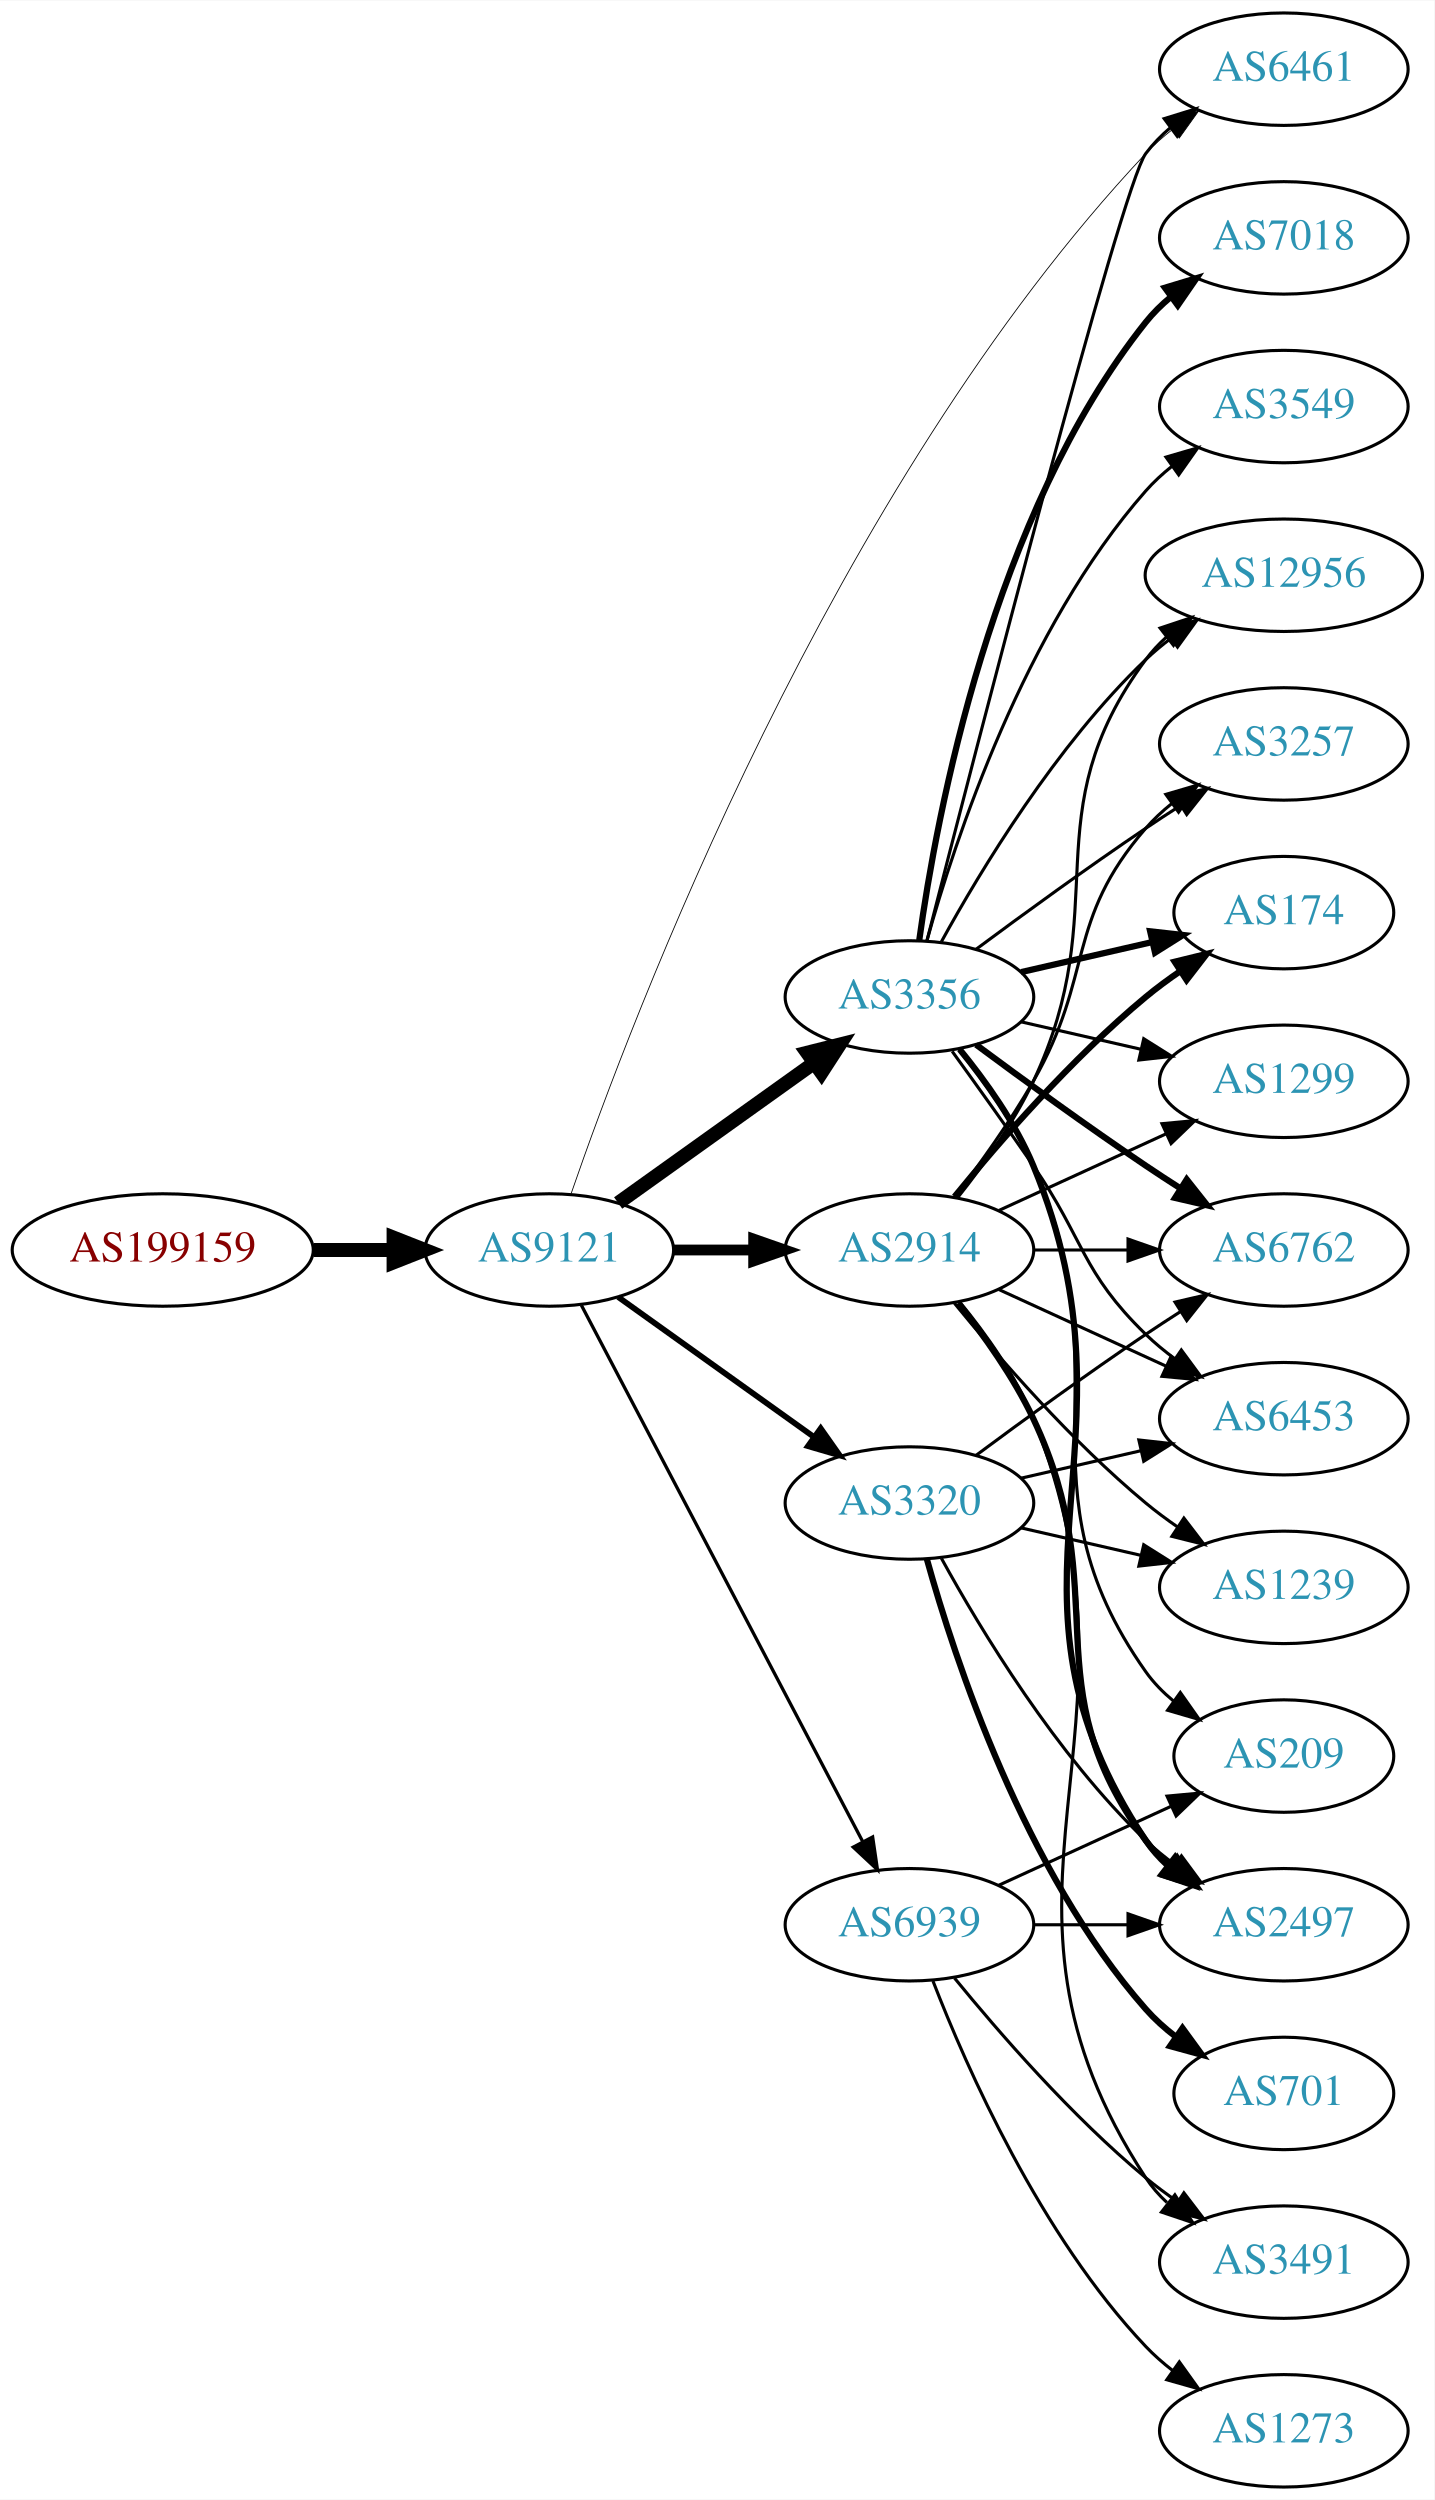
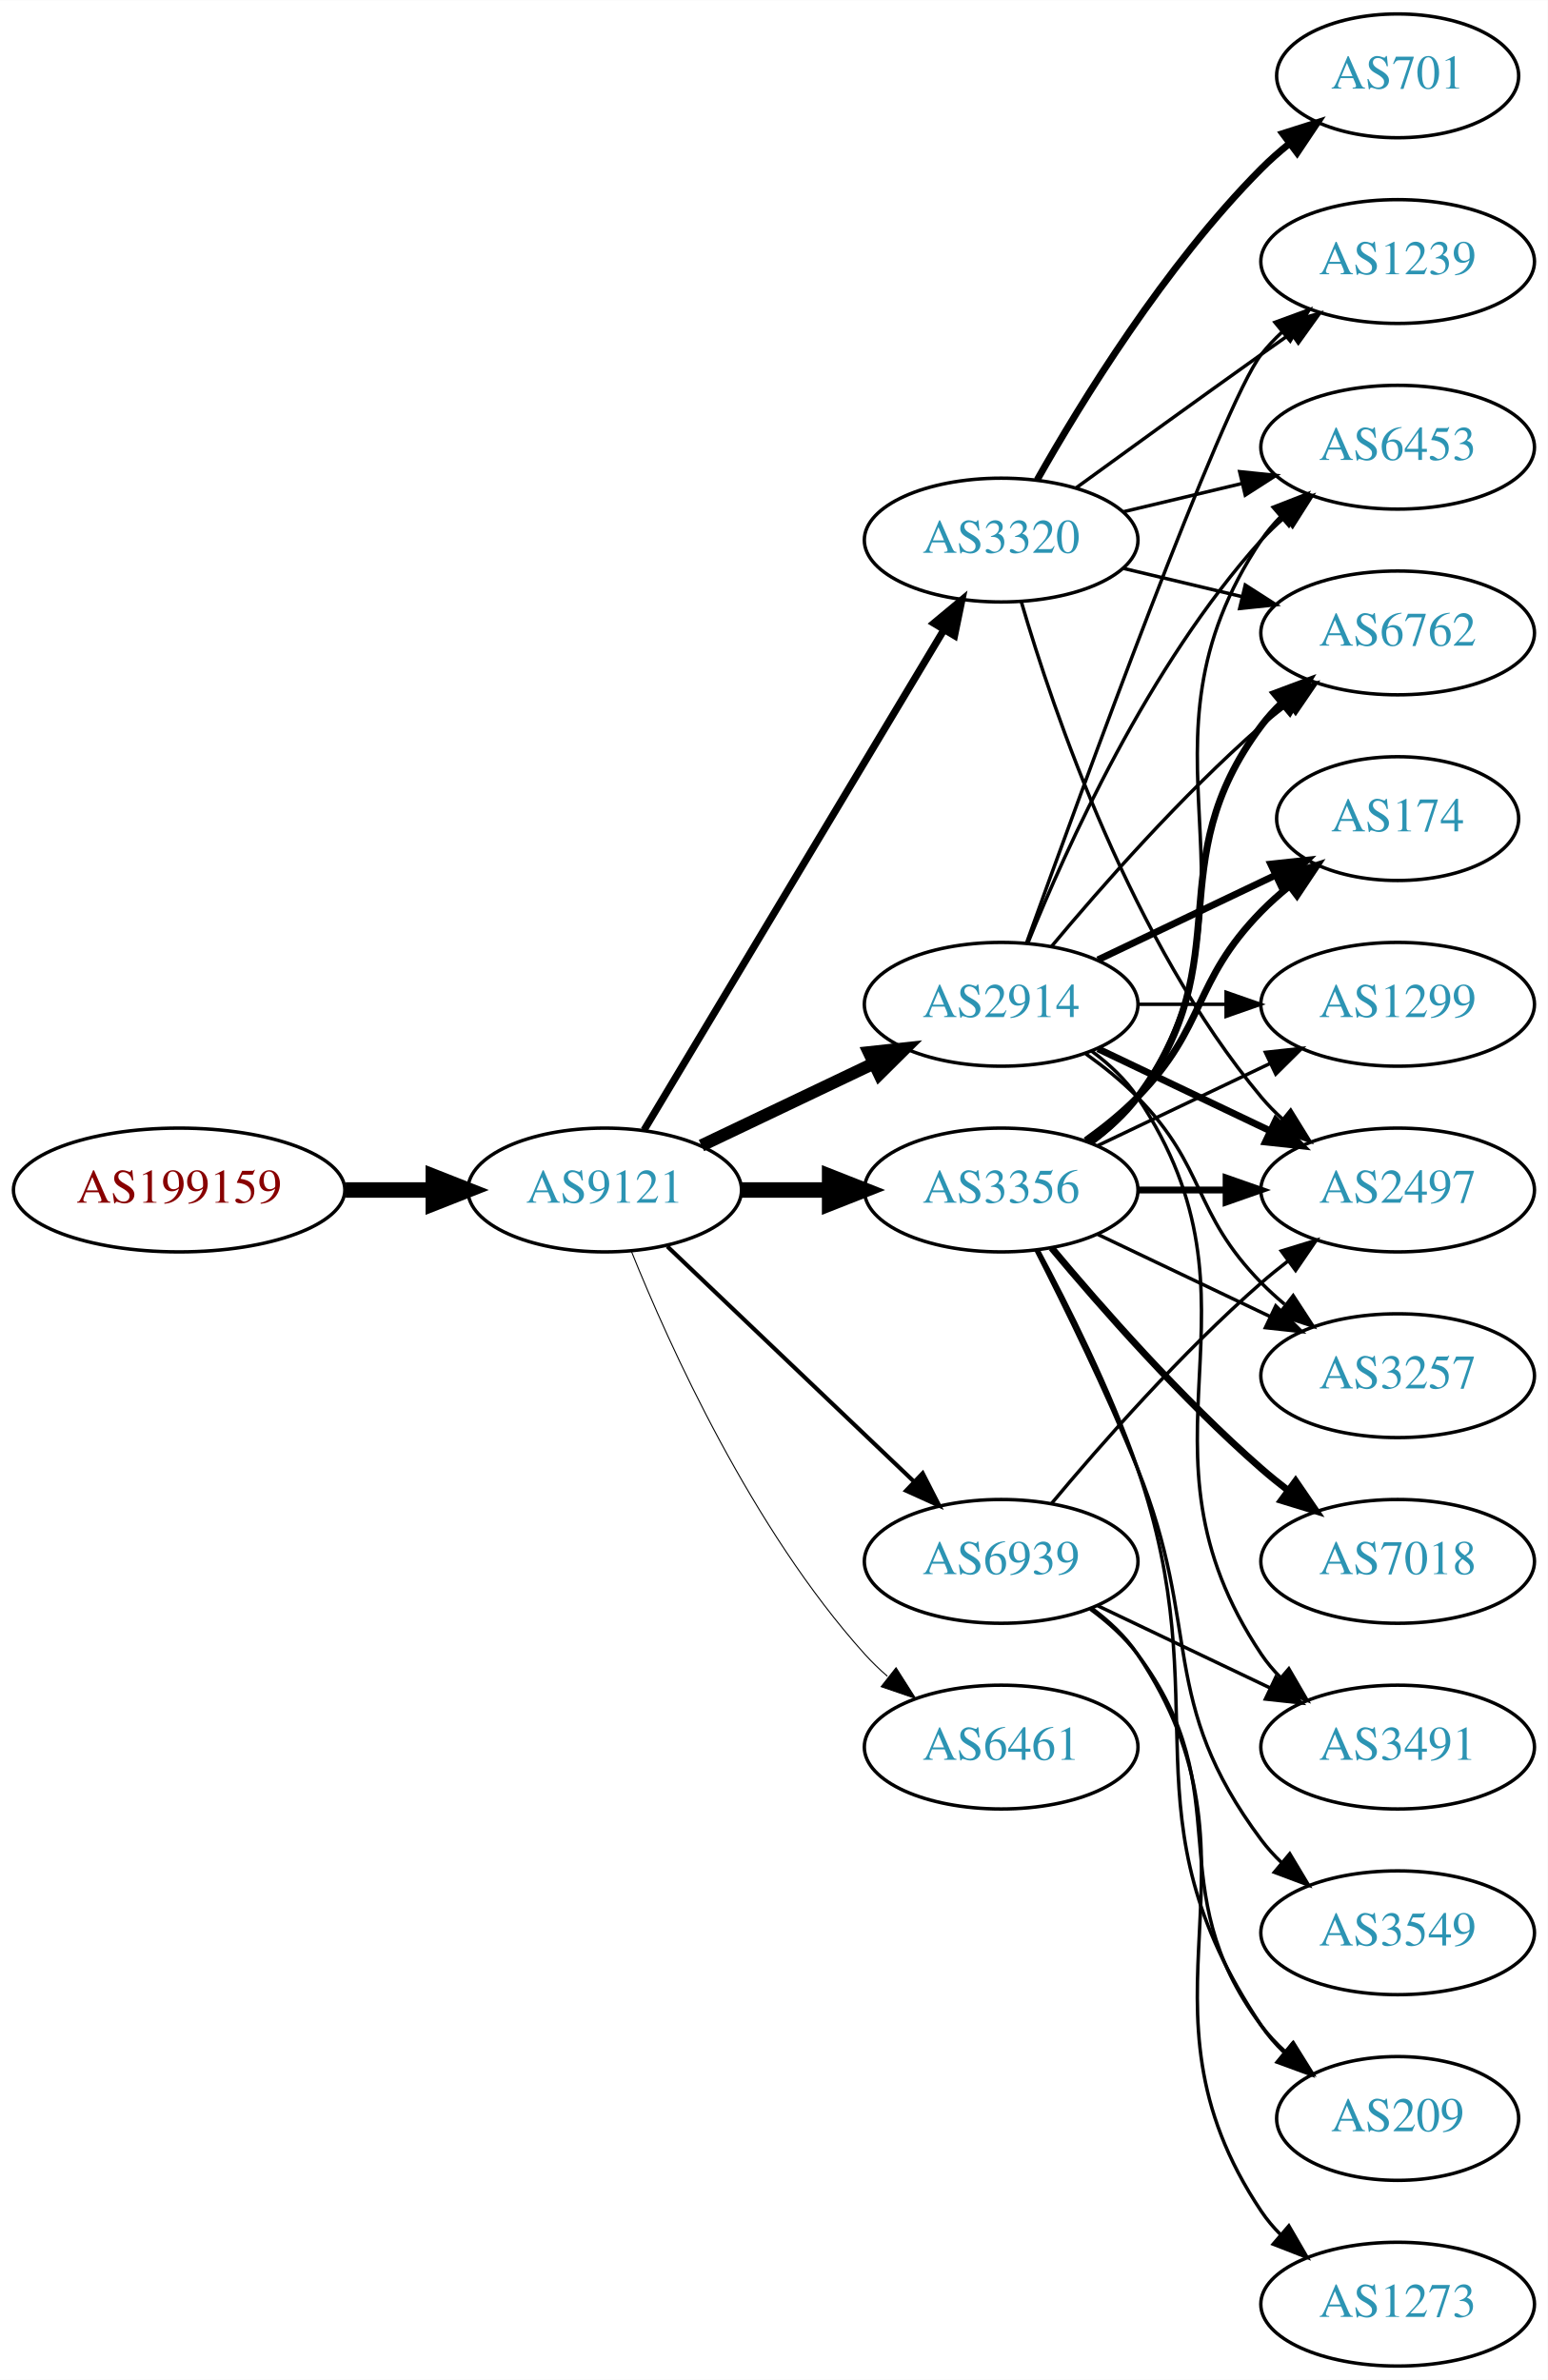
- <svg xmlns="http://www.w3.org/2000/svg" xmlns:xlink="http://www.w3.org/1999/xlink" width="459pt" height="800pt" viewBox="0.00 0.00 459.17 800.00">
-   <g id="graph0" class="graph" transform="scale(1 1) rotate(0) translate(4 796)">
-     <polygon fill="white" stroke="none" points="-4,4 -4,-796 455.17,-796 455.17,4 -4,4" />
+ <svg xmlns="http://www.w3.org/2000/svg" xmlns:xlink="http://www.w3.org/1999/xlink" width="450pt" height="692pt" viewBox="0.00 0.00 450.07 692.00">
+   <g id="graph0" class="graph" transform="scale(1 1) rotate(0) translate(4 688)">
+     <polygon fill="white" stroke="none" points="-4,4 -4,-688 446.07,-688 446.07,4 -4,4" />
    <g id="node1" class="node">
      <g id="a_node1">
        <a xlink:href="/asn/199159" xlink:title="AS199159 ~ powered by ANX [AT]">
-           <ellipse fill="#ffffff" stroke="black" cx="48.096" cy="-396" rx="48.192" ry="18" />
-           <text text-anchor="middle" x="48.096" y="-392.3" font-family="Times,serif" font-size="14.00" fill="#880000">AS199159</text>
+           <ellipse fill="#ffffff" stroke="black" cx="48.096" cy="-342" rx="48.192" ry="18" />
+           <text text-anchor="middle" x="48.096" y="-338.3" font-family="Times,serif" font-size="14.00" fill="#880000">AS199159</text>
        </a>
      </g>
    </g>
    <g id="node2" class="node">
      <g id="a_node2">
        <a xlink:href="/asn/9121" xlink:title="AS9121 ~ TTNet [TR]">
-           <ellipse fill="#ffffff" stroke="black" cx="171.838" cy="-396" rx="39.794" ry="18" />
-           <text text-anchor="middle" x="171.838" y="-392.3" font-family="Times,serif" font-size="14.00" fill="#2c94b3">AS9121</text>
+           <ellipse fill="#ffffff" stroke="black" cx="171.838" cy="-342" rx="39.794" ry="18" />
+           <text text-anchor="middle" x="171.838" y="-338.3" font-family="Times,serif" font-size="14.00" fill="#2c94b3">AS9121</text>
        </a>
      </g>
    </g>
    <g id="edge1" class="edge">
-       <path fill="none" stroke="black" stroke-width="4.5" d="M96.513,-396C104.867,-396 113.577,-396 121.969,-396" />
-       <polygon fill="black" stroke="black" stroke-width="4.5" points="122.004,-399.938 132.004,-396 122.004,-392.063 122.004,-399.938" />
+       <path fill="none" stroke="black" stroke-width="4.5" d="M96.513,-342C104.867,-342 113.577,-342 121.969,-342" />
+       <polygon fill="black" stroke="black" stroke-width="4.5" points="122.004,-345.938 132.004,-342 122.004,-338.063 122.004,-345.938" />
    </g>
    <g id="node3" class="node">
      <g id="a_node3">
+         <a xlink:href="/asn/3356" xlink:title="AS3356 ~ Level 3 Parent, LLC [US]">
+           <ellipse fill="#ffffff" stroke="black" cx="287.131" cy="-342" rx="39.794" ry="18" />
+           <text text-anchor="middle" x="287.131" y="-338.3" font-family="Times,serif" font-size="14.00" fill="#2c94b3">AS3356</text>
+         </a>
+       </g>
+     </g>
+     <g id="edge2" class="edge">
+       <path fill="none" stroke="black" stroke-width="4.5" d="M211.51,-342C219.713,-342 228.477,-342 237.009,-342" />
+       <polygon fill="black" stroke="black" stroke-width="4.5" points="237.248,-345.938 247.248,-342 237.248,-338.063 237.248,-345.938" />
+     </g>
+     <g id="node4" class="node">
+       <g id="a_node4">
        <a xlink:href="/asn/2914" xlink:title="AS2914 ~ NTT America, Inc. [US]">
          <ellipse fill="#ffffff" stroke="black" cx="287.131" cy="-396" rx="39.794" ry="18" />
          <text text-anchor="middle" x="287.131" y="-392.3" font-family="Times,serif" font-size="14.00" fill="#2c94b3">AS2914</text>
        </a>
      </g>
    </g>
-     <g id="edge2" class="edge">
-       <path fill="none" stroke="black" stroke-width="3.441" d="M211.51,-396C219.713,-396 228.477,-396 237.009,-396" />
-       <polygon fill="black" stroke="black" stroke-width="3.441" points="237.248,-399.5 247.248,-396 237.248,-392.5 237.248,-399.5" />
-     </g>
-     <g id="node4" class="node">
-       <g id="a_node4">
-         <a xlink:href="/asn/3356" xlink:title="AS3356 ~ Level 3 Parent, LLC [US]">
-           <ellipse fill="#ffffff" stroke="black" cx="287.131" cy="-477" rx="39.794" ry="18" />
-           <text text-anchor="middle" x="287.131" y="-473.3" font-family="Times,serif" font-size="14.00" fill="#2c94b3">AS3356</text>
-         </a>
-       </g>
-     </g>
    <g id="edge3" class="edge">
-       <path fill="none" stroke="black" stroke-width="4.5" d="M193.882,-411.046C211.497,-423.639 236.835,-441.755 256.501,-455.816" />
-       <polygon fill="black" stroke="black" stroke-width="4.5" points="254.39,-459.147 264.815,-461.76 258.97,-452.741 254.39,-459.147" />
+       <path fill="none" stroke="black" stroke-width="3.6" d="M199.974,-354.934C214.968,-362.081 233.789,-371.052 250.013,-378.785" />
+       <polygon fill="black" stroke="black" stroke-width="3.6" points="248.683,-382.028 259.216,-383.171 251.695,-375.709 248.683,-382.028" />
    </g>
    <g id="node5" class="node">
      <g id="a_node5">
-         <a xlink:href="/asn/3320" xlink:title="AS3320 ~ DTAG [DE]">
-           <ellipse fill="#ffffff" stroke="black" cx="287.131" cy="-315" rx="39.794" ry="18" />
-           <text text-anchor="middle" x="287.131" y="-311.3" font-family="Times,serif" font-size="14.00" fill="#2c94b3">AS3320</text>
+         <a xlink:href="/asn/6461" xlink:title="AS6461 ~ Zayo Bandwidth [US]">
+           <ellipse fill="#ffffff" stroke="black" cx="287.131" cy="-180" rx="39.794" ry="18" />
+           <text text-anchor="middle" x="287.131" y="-176.3" font-family="Times,serif" font-size="14.00" fill="#2c94b3">AS6461</text>
        </a>
      </g>
    </g>
    <g id="edge4" class="edge">
-       <path fill="none" stroke="black" stroke-width="1.853" d="M193.882,-380.954C211.497,-368.361 236.835,-350.245 256.501,-336.184" />
-       <polygon fill="black" stroke="black" stroke-width="1.853" points="258.716,-338.903 264.815,-330.24 254.645,-333.209 258.716,-338.903" />
+       <path fill="none" stroke="black" stroke-width="0.3" d="M179.586,-324.213C190.637,-296.757 214.69,-243.422 247.484,-207 249.487,-204.776 251.706,-202.637 254.038,-200.603" />
+       <polygon fill="black" stroke="black" stroke-width="0.3" points="256.569,-203.065 262.257,-194.127 252.236,-197.567 256.569,-203.065" />
    </g>
    <g id="node6" class="node">
      <g id="a_node6">
-         <a xlink:href="/asn/6461" xlink:title="AS6461 ~ Zayo Bandwidth [US]">
-           <ellipse fill="#ffffff" stroke="black" cx="406.973" cy="-774" rx="39.794" ry="18" />
-           <text text-anchor="middle" x="406.973" y="-770.3" font-family="Times,serif" font-size="14.00" fill="#2c94b3">AS6461</text>
+         <a xlink:href="/asn/3320" xlink:title="AS3320 ~ DTAG [DE]">
+           <ellipse fill="#ffffff" stroke="black" cx="287.131" cy="-531" rx="39.794" ry="18" />
+           <text text-anchor="middle" x="287.131" y="-527.3" font-family="Times,serif" font-size="14.00" fill="#2c94b3">AS3320</text>
        </a>
      </g>
    </g>
    <g id="edge5" class="edge">
-       <path fill="none" stroke="black" stroke-width="0.265" d="M178.83,-414.054C197.95,-469.483 262.213,-639.932 362.777,-747 365.351,-749.74 368.26,-752.314 371.323,-754.702" />
-       <polygon fill="black" stroke="black" stroke-width="0.265" points="369.473,-757.68 379.664,-760.575 373.502,-751.956 369.473,-757.68" />
+       <path fill="none" stroke="black" stroke-width="2.1" d="M183.293,-359.442C203.274,-392.775 246.98,-465.686 270.465,-504.866" />
+       <polygon fill="black" stroke="black" stroke-width="2.1" points="267.558,-506.823 275.701,-513.6 273.561,-503.224 267.558,-506.823" />
    </g>
    <g id="node7" class="node">
      <g id="a_node7">
        <a xlink:href="/asn/6939" xlink:title="AS6939 ~ Hurricane Electric LLC [US]">
-           <ellipse fill="#ffffff" stroke="black" cx="287.131" cy="-180" rx="39.794" ry="18" />
-           <text text-anchor="middle" x="287.131" y="-176.3" font-family="Times,serif" font-size="14.00" fill="#2c94b3">AS6939</text>
+           <ellipse fill="#ffffff" stroke="black" cx="287.131" cy="-234" rx="39.794" ry="18" />
+           <text text-anchor="middle" x="287.131" y="-230.3" font-family="Times,serif" font-size="14.00" fill="#2c94b3">AS6939</text>
        </a>
      </g>
    </g>
    <g id="edge6" class="edge">
-       <path fill="none" stroke="black" stroke-width="1.059" d="M182.109,-378.324C201.951,-340.495 248.628,-251.501 272.115,-206.722" />
-       <polygon fill="black" stroke="black" stroke-width="1.059" points="275.345,-208.099 276.89,-197.617 269.146,-204.848 275.345,-208.099" />
+       <path fill="none" stroke="black" stroke-width="1.2" d="M190.045,-325.597C209.12,-307.413 240.04,-277.937 261.638,-257.349" />
+       <polygon fill="black" stroke="black" stroke-width="1.2" points="264.31,-259.637 269.133,-250.203 259.48,-254.57 264.31,-259.637" />
    </g>
    <g id="node8" class="node">
      <g id="a_node8">
-         <a xlink:href="/asn/1299" xlink:title="AS1299 ~ Telia Carrier [EU]">
-           <ellipse fill="#ffffff" stroke="black" cx="406.973" cy="-450" rx="39.794" ry="18" />
-           <text text-anchor="middle" x="406.973" y="-446.3" font-family="Times,serif" font-size="14.00" fill="#2c94b3">AS1299</text>
-         </a>
-       </g>
-     </g>
-     <g id="edge26" class="edge">
-       <path fill="none" stroke="black" d="M315.76,-408.661C331.717,-415.973 351.987,-425.261 369.27,-433.181" />
-       <polygon fill="black" stroke="black" points="367.969,-436.435 378.518,-437.419 370.885,-430.071 367.969,-436.435" />
+         <a xlink:href="/asn/6762" xlink:title="AS6762 ~ TELECOM ITALIA SPARKLE S.p.A. [IT]">
+           <ellipse fill="#ffffff" stroke="black" cx="402.424" cy="-504" rx="39.794" ry="18" />
+           <text text-anchor="middle" x="402.424" y="-500.3" font-family="Times,serif" font-size="14.00" fill="#2c94b3">AS6762</text>
+         </a>
+       </g>
+     </g>
+     <g id="edge7" class="edge">
+       <path fill="none" stroke="black" stroke-width="2" d="M313.062,-355.882C318.138,-359.611 323.056,-364.016 326.777,-369 357.049,-409.542 332.506,-436.458 362.777,-477 364.522,-479.336 366.529,-481.545 368.693,-483.617" />
+       <polygon fill="black" stroke="black" stroke-width="2" points="366.57,-486.405 376.493,-490.118 371.052,-481.027 366.57,-486.405" />
    </g>
    <g id="node9" class="node">
      <g id="a_node9">
-         <a xlink:href="/asn/6762" xlink:title="AS6762 ~ TELECOM ITALIA SPARKLE S.p.A. [IT]">
-           <ellipse fill="#ffffff" stroke="black" cx="406.973" cy="-396" rx="39.794" ry="18" />
-           <text text-anchor="middle" x="406.973" y="-392.3" font-family="Times,serif" font-size="14.00" fill="#2c94b3">AS6762</text>
-         </a>
-       </g>
-     </g>
-     <g id="edge24" class="edge">
-       <path fill="none" stroke="black" d="M327.044,-396C336.597,-396 346.947,-396 356.909,-396" />
-       <polygon fill="black" stroke="black" points="357.102,-399.5 367.102,-396 357.102,-392.5 357.102,-399.5" />
+         <a xlink:href="/asn/1299" xlink:title="AS1299 ~ Telia Carrier [EU]">
+           <ellipse fill="#ffffff" stroke="black" cx="402.424" cy="-396" rx="39.794" ry="18" />
+           <text text-anchor="middle" x="402.424" y="-392.3" font-family="Times,serif" font-size="14.00" fill="#2c94b3">AS1299</text>
+         </a>
+       </g>
+     </g>
+     <g id="edge8" class="edge">
+       <path fill="none" stroke="black" d="M315.267,-354.934C330.261,-362.081 349.082,-371.052 365.306,-378.785" />
+       <polygon fill="black" stroke="black" points="363.976,-382.028 374.509,-383.171 366.988,-375.709 363.976,-382.028" />
    </g>
    <g id="node10" class="node">
      <g id="a_node10">
-         <a xlink:href="/asn/6453" xlink:title="AS6453 ~ TATA COMMUNICATIONS (AMERICA) INC [US]">
-           <ellipse fill="#ffffff" stroke="black" cx="406.973" cy="-342" rx="39.794" ry="18" />
-           <text text-anchor="middle" x="406.973" y="-338.3" font-family="Times,serif" font-size="14.00" fill="#2c94b3">AS6453</text>
-         </a>
-       </g>
-     </g>
-     <g id="edge21" class="edge">
-       <path fill="none" stroke="black" d="M315.76,-383.339C331.717,-376.027 351.987,-366.739 369.27,-358.819" />
-       <polygon fill="black" stroke="black" points="370.885,-361.929 378.518,-354.581 367.969,-355.565 370.885,-361.929" />
+         <a xlink:href="/asn/2497" xlink:title="AS2497 ~ Internet Initiative Japan Inc. [JP]">
+           <ellipse fill="#ffffff" stroke="black" cx="402.424" cy="-342" rx="39.794" ry="18" />
+           <text text-anchor="middle" x="402.424" y="-338.3" font-family="Times,serif" font-size="14.00" fill="#2c94b3">AS2497</text>
+         </a>
+       </g>
+     </g>
+     <g id="edge9" class="edge">
+       <path fill="none" stroke="black" stroke-width="2" d="M326.803,-342C335.006,-342 343.77,-342 352.302,-342" />
+       <polygon fill="black" stroke="black" stroke-width="2" points="352.541,-345.5 362.541,-342 352.541,-338.5 352.541,-345.5" />
+     </g>
+     <g id="node11" class="node">
+       <g id="a_node11">
+         <a xlink:href="/asn/3257" xlink:title="AS3257 ~ GTT [DE]">
+           <ellipse fill="#ffffff" stroke="black" cx="402.424" cy="-288" rx="39.794" ry="18" />
+           <text text-anchor="middle" x="402.424" y="-284.3" font-family="Times,serif" font-size="14.00" fill="#2c94b3">AS3257</text>
+         </a>
+       </g>
+     </g>
+     <g id="edge10" class="edge">
+       <path fill="none" stroke="black" d="M315.267,-329.066C330.261,-321.919 349.082,-312.948 365.306,-305.215" />
+       <polygon fill="black" stroke="black" points="366.988,-308.291 374.509,-300.829 363.976,-301.972 366.988,-308.291" />
    </g>
    <g id="node12" class="node">
      <g id="a_node12">
-         <a xlink:href="/asn/12956" xlink:title="AS12956 ~ TELXIUS [ES]">
-           <ellipse fill="#ffffff" stroke="black" cx="406.973" cy="-612" rx="44.393" ry="18" />
-           <text text-anchor="middle" x="406.973" y="-608.3" font-family="Times,serif" font-size="14.00" fill="#2c94b3">AS12956</text>
-         </a>
-       </g>
-     </g>
-     <g id="edge25" class="edge">
-       <path fill="none" stroke="black" d="M302.731,-412.991C310.819,-423.155 320.48,-436.655 326.777,-450 353.277,-506.159 325.874,-535.059 362.777,-585 364.722,-587.632 367.007,-590.067 369.493,-592.307" />
-       <polygon fill="black" stroke="black" points="367.367,-595.087 377.416,-598.445 371.654,-589.554 367.367,-595.087" />
+         <a xlink:href="/asn/3549" xlink:title="AS3549 ~ Level 3 Parent, LLC [US]">
+           <ellipse fill="#ffffff" stroke="black" cx="402.424" cy="-126" rx="39.794" ry="18" />
+           <text text-anchor="middle" x="402.424" y="-122.3" font-family="Times,serif" font-size="14.00" fill="#2c94b3">AS3549</text>
+         </a>
+       </g>
+     </g>
+     <g id="edge11" class="edge">
+       <path fill="none" stroke="black" d="M297.212,-324.583C305.48,-308.366 317.742,-283.397 326.777,-261 345.707,-214.078 332.506,-193.542 362.777,-153 364.522,-150.664 366.529,-148.455 368.693,-146.383" />
+       <polygon fill="black" stroke="black" points="371.052,-148.973 376.493,-139.882 366.57,-143.595 371.052,-148.973" />
    </g>
    <g id="node13" class="node">
      <g id="a_node13">
-         <a xlink:href="/asn/3257" xlink:title="AS3257 ~ GTT [DE]">
-           <ellipse fill="#ffffff" stroke="black" cx="406.973" cy="-558" rx="39.794" ry="18" />
-           <text text-anchor="middle" x="406.973" y="-554.3" font-family="Times,serif" font-size="14.00" fill="#2c94b3">AS3257</text>
-         </a>
-       </g>
-     </g>
-     <g id="edge19" class="edge">
-       <path fill="none" stroke="black" d="M301.592,-412.913C309.485,-423.27 319.335,-436.992 326.777,-450 346.342,-484.194 336.943,-501.258 362.777,-531 365.242,-533.838 368.079,-536.477 371.097,-538.906" />
-       <polygon fill="black" stroke="black" points="369.207,-541.858 379.375,-544.836 373.283,-536.167 369.207,-541.858" />
+         <a xlink:href="/asn/174" xlink:title="AS174 ~ Cogent Communications [US]">
+           <ellipse fill="#ffffff" stroke="black" cx="402.424" cy="-450" rx="35.194" ry="18" />
+           <text text-anchor="middle" x="402.424" y="-446.3" font-family="Times,serif" font-size="14.00" fill="#2c94b3">AS174</text>
+         </a>
+       </g>
+     </g>
+     <g id="edge12" class="edge">
+       <path fill="none" stroke="black" stroke-width="2" d="M311.725,-356.389C316.981,-360.148 322.313,-364.437 326.777,-369 346.95,-389.617 342.605,-402.383 362.777,-423 365.257,-425.534 368.003,-427.983 370.856,-430.304" />
+       <polygon fill="black" stroke="black" stroke-width="2" points="368.947,-433.248 379.041,-436.468 373.158,-427.657 368.947,-433.248" />
    </g>
    <g id="node14" class="node">
      <g id="a_node14">
-         <a xlink:href="/asn/174" xlink:title="AS174 ~ Cogent Communications [US]">
-           <ellipse fill="#ffffff" stroke="black" cx="406.973" cy="-504" rx="35.194" ry="18" />
-           <text text-anchor="middle" x="406.973" y="-500.3" font-family="Times,serif" font-size="14.00" fill="#2c94b3">AS174</text>
-         </a>
-       </g>
-     </g>
-     <g id="edge20" class="edge">
-       <path fill="none" stroke="black" stroke-width="2" d="M301.55,-413.065C315.665,-430.375 339.079,-457.345 362.777,-477 366.241,-479.872 370.033,-482.669 373.888,-485.308" />
-       <polygon fill="black" stroke="black" stroke-width="2" points="372.03,-488.275 382.32,-490.797 375.849,-482.408 372.03,-488.275" />
+         <a xlink:href="/asn/6453" xlink:title="AS6453 ~ TATA COMMUNICATIONS (AMERICA) INC [US]">
+           <ellipse fill="#ffffff" stroke="black" cx="402.424" cy="-558" rx="39.794" ry="18" />
+           <text text-anchor="middle" x="402.424" y="-554.3" font-family="Times,serif" font-size="14.00" fill="#2c94b3">AS6453</text>
+         </a>
+       </g>
+     </g>
+     <g id="edge13" class="edge">
+       <path fill="none" stroke="black" d="M313.45,-355.607C318.506,-359.351 323.318,-363.831 326.777,-369 367.802,-430.294 321.753,-469.706 362.777,-531 364.399,-533.423 366.318,-535.695 368.42,-537.81" />
+       <polygon fill="black" stroke="black" points="366.233,-540.546 376.105,-544.393 370.787,-535.229 366.233,-540.546" />
    </g>
    <g id="node15" class="node">
      <g id="a_node15">
-         <a xlink:href="/asn/2497" xlink:title="AS2497 ~ Internet Initiative Japan Inc. [JP]">
-           <ellipse fill="#ffffff" stroke="black" cx="406.973" cy="-180" rx="39.794" ry="18" />
-           <text text-anchor="middle" x="406.973" y="-176.3" font-family="Times,serif" font-size="14.00" fill="#2c94b3">AS2497</text>
-         </a>
-       </g>
-     </g>
-     <g id="edge22" class="edge">
-       <path fill="none" stroke="black" stroke-width="2" d="M302.731,-379.009C310.819,-368.845 320.48,-355.345 326.777,-342 353.277,-285.841 325.874,-256.941 362.777,-207 365.011,-203.977 367.694,-201.214 370.615,-198.707" />
-       <polygon fill="black" stroke="black" stroke-width="2" points="372.81,-201.437 378.758,-192.669 368.64,-195.814 372.81,-201.437" />
+         <a xlink:href="/asn/7018" xlink:title="AS7018 ~ AT&amp;T Services, Inc. [US]">
+           <ellipse fill="#ffffff" stroke="black" cx="402.424" cy="-234" rx="39.794" ry="18" />
+           <text text-anchor="middle" x="402.424" y="-230.3" font-family="Times,serif" font-size="14.00" fill="#2c94b3">AS7018</text>
+         </a>
+       </g>
+     </g>
+     <g id="edge14" class="edge">
+       <path fill="none" stroke="black" stroke-width="2" d="M301.761,-325.183C316.044,-308.071 339.59,-281.255 362.777,-261 365.243,-258.846 367.882,-256.706 370.579,-254.628" />
+       <polygon fill="black" stroke="black" stroke-width="2" points="372.752,-257.375 378.733,-248.63 368.604,-251.736 372.752,-257.375" />
+     </g>
+     <g id="node16" class="node">
+       <g id="a_node16">
+         <a xlink:href="/asn/209" xlink:title="AS209 ~ CenturyLink Communications, LLC [US]">
+           <ellipse fill="#ffffff" stroke="black" cx="402.424" cy="-72" rx="35.194" ry="18" />
+           <text text-anchor="middle" x="402.424" y="-68.3" font-family="Times,serif" font-size="14.00" fill="#2c94b3">AS209</text>
+         </a>
+       </g>
+     </g>
+     <g id="edge15" class="edge">
+       <path fill="none" stroke="black" d="M297.924,-324.474C306.561,-308.389 318.958,-283.685 326.777,-261 350.812,-191.269 321.753,-160.294 362.777,-99 364.644,-96.211 366.904,-93.623 369.383,-91.243" />
+       <polygon fill="black" stroke="black" points="371.801,-93.786 377.306,-84.734 367.358,-88.378 371.801,-93.786" />
+     </g>
+     <g id="edge17" class="edge">
+       <path fill="none" stroke="black" d="M301.761,-412.817C316.044,-429.929 339.59,-456.745 362.777,-477 365.243,-479.154 367.882,-481.294 370.579,-483.372" />
+       <polygon fill="black" stroke="black" points="368.604,-486.264 378.733,-489.37 372.752,-480.625 368.604,-486.264" />
+     </g>
+     <g id="edge23" class="edge">
+       <path fill="none" stroke="black" d="M326.803,-396C335.006,-396 343.77,-396 352.302,-396" />
+       <polygon fill="black" stroke="black" points="352.541,-399.5 362.541,-396 352.541,-392.5 352.541,-399.5" />
+     </g>
+     <g id="edge18" class="edge">
+       <path fill="none" stroke="black" stroke-width="2" d="M315.267,-383.066C330.261,-375.919 349.082,-366.948 365.306,-359.215" />
+       <polygon fill="black" stroke="black" stroke-width="2" points="366.988,-362.291 374.509,-354.829 363.976,-355.972 366.988,-362.291" />
+     </g>
+     <g id="edge20" class="edge">
+       <path fill="none" stroke="black" d="M311.725,-381.611C316.981,-377.852 322.313,-373.563 326.777,-369 346.95,-348.383 342.605,-335.617 362.777,-315 364.87,-312.861 367.154,-310.782 369.53,-308.79" />
+       <polygon fill="black" stroke="black" points="372.049,-311.268 377.83,-302.389 367.774,-305.725 372.049,-311.268" />
+     </g>
+     <g id="edge16" class="edge">
+       <path fill="none" stroke="black" stroke-width="2" d="M315.267,-408.934C330.699,-416.29 350.185,-425.577 366.72,-433.459" />
+       <polygon fill="black" stroke="black" stroke-width="2" points="365.529,-436.768 376.062,-437.911 368.54,-430.449 365.529,-436.768" />
+     </g>
+     <g id="edge21" class="edge">
+       <path fill="none" stroke="black" d="M294.879,-413.787C305.93,-441.243 329.983,-494.578 362.777,-531 364.78,-533.224 366.999,-535.363 369.331,-537.397" />
+       <polygon fill="black" stroke="black" points="367.529,-540.433 377.55,-543.873 371.862,-534.935 367.529,-540.433" />
+     </g>
+     <g id="node17" class="node">
+       <g id="a_node17">
+         <a xlink:href="/asn/1239" xlink:title="AS1239 ~ Sprint [US]">
+           <ellipse fill="#ffffff" stroke="black" cx="402.424" cy="-612" rx="39.794" ry="18" />
+           <text text-anchor="middle" x="402.424" y="-608.3" font-family="Times,serif" font-size="14.00" fill="#2c94b3">AS1239</text>
+         </a>
+       </g>
+     </g>
+     <g id="edge19" class="edge">
+       <path fill="none" stroke="black" d="M294.504,-413.825C310.445,-458.151 351.57,-570.812 362.777,-585 364.585,-587.288 366.638,-589.462 368.832,-591.51" />
+       <polygon fill="black" stroke="black" points="366.743,-594.323 376.692,-597.966 371.186,-588.914 366.743,-594.323" />
    </g>
    <g id="node18" class="node">
      <g id="a_node18">
        <a xlink:href="/asn/3491" xlink:title="AS3491 ~ PCCW Global, Inc. [US]">
-           <ellipse fill="#ffffff" stroke="black" cx="406.973" cy="-72" rx="39.794" ry="18" />
-           <text text-anchor="middle" x="406.973" y="-68.3" font-family="Times,serif" font-size="14.00" fill="#2c94b3">AS3491</text>
-         </a>
-       </g>
-     </g>
-     <g id="edge18" class="edge">
-       <path fill="none" stroke="black" d="M303.307,-379.261C311.586,-369.181 321.247,-355.681 326.777,-342 367.692,-240.777 302.98,-190.347 362.777,-99 364.666,-96.114 366.982,-93.481 369.552,-91.091" />
-       <polygon fill="black" stroke="black" points="372.102,-93.541 377.844,-84.637 367.802,-88.017 372.102,-93.541" />
+           <ellipse fill="#ffffff" stroke="black" cx="402.424" cy="-180" rx="39.794" ry="18" />
+           <text text-anchor="middle" x="402.424" y="-176.3" font-family="Times,serif" font-size="14.00" fill="#2c94b3">AS3491</text>
+         </a>
+       </g>
+     </g>
+     <g id="edge22" class="edge">
+       <path fill="none" stroke="black" d="M313.45,-382.393C318.506,-378.649 323.318,-374.169 326.777,-369 367.802,-307.706 321.753,-268.294 362.777,-207 364.399,-204.577 366.318,-202.305 368.42,-200.19" />
+       <polygon fill="black" stroke="black" points="370.787,-202.771 376.105,-193.607 366.233,-197.454 370.787,-202.771" />
+     </g>
+     <g id="edge28" class="edge">
+       <path fill="none" stroke="black" d="M322.738,-522.752C333.609,-520.162 345.764,-517.265 357.206,-514.538" />
+       <polygon fill="black" stroke="black" points="358.112,-517.92 367.029,-512.197 356.49,-511.111 358.112,-517.92" />
+     </g>
+     <g id="edge26" class="edge">
+       <path fill="none" stroke="black" d="M293.005,-512.998C302.319,-481.156 325.136,-414.019 362.777,-369 364.648,-366.763 366.746,-364.626 368.972,-362.604" />
+       <polygon fill="black" stroke="black" points="371.319,-365.207 376.891,-356.196 366.916,-359.766 371.319,-365.207" />
+     </g>
+     <g id="edge27" class="edge">
+       <path fill="none" stroke="black" d="M322.738,-539.248C333.609,-541.838 345.764,-544.735 357.206,-547.462" />
+       <polygon fill="black" stroke="black" points="356.49,-550.889 367.029,-549.803 358.112,-544.08 356.49,-550.889" />
+     </g>
+     <g id="edge24" class="edge">
+       <path fill="none" stroke="black" d="M308.979,-546.222C323.913,-557.091 344.527,-572.025 362.777,-585 365.598,-587.005 368.541,-589.085 371.489,-591.159" />
+       <polygon fill="black" stroke="black" points="369.516,-594.05 379.714,-596.926 373.535,-588.319 369.516,-594.05" />
    </g>
    <g id="node19" class="node">
      <g id="a_node19">
-         <a xlink:href="/asn/1239" xlink:title="AS1239 ~ Sprint [US]">
-           <ellipse fill="#ffffff" stroke="black" cx="406.973" cy="-288" rx="39.794" ry="18" />
-           <text text-anchor="middle" x="406.973" y="-284.3" font-family="Times,serif" font-size="14.00" fill="#2c94b3">AS1239</text>
-         </a>
-       </g>
-     </g>
-     <g id="edge23" class="edge">
-       <path fill="none" stroke="black" d="M301.55,-378.935C315.665,-361.625 339.079,-334.655 362.777,-315 365.994,-312.332 369.494,-309.73 373.065,-307.259" />
-       <polygon fill="black" stroke="black" points="374.988,-310.183 381.421,-301.764 371.143,-304.334 374.988,-310.183" />
-     </g>
-     <g id="edge14" class="edge">
-       <path fill="none" stroke="black" d="M292.765,-495.162C307.843,-554.055 354.98,-736.548 362.777,-747 365.025,-750.013 367.717,-752.769 370.643,-755.272" />
-       <polygon fill="black" stroke="black" points="368.674,-758.169 378.795,-761.303 372.838,-752.542 368.674,-758.169" />
-     </g>
-     <g id="edge7" class="edge">
-       <path fill="none" stroke="black" d="M322.85,-469.045C334.85,-466.296 348.471,-463.175 361.164,-460.267" />
-       <polygon fill="black" stroke="black" points="362.129,-463.636 371.095,-457.991 360.566,-456.813 362.129,-463.636" />
-     </g>
-     <g id="edge8" class="edge">
-       <path fill="none" stroke="black" stroke-width="2" d="M308.461,-461.723C323.324,-450.696 344.068,-435.593 362.777,-423 366.326,-420.611 370.077,-418.161 373.825,-415.758" />
-       <polygon fill="black" stroke="black" stroke-width="2" points="375.893,-418.591 382.474,-410.288 372.151,-412.675 375.893,-418.591" />
-     </g>
-     <g id="edge9" class="edge">
-       <path fill="none" stroke="black" d="M300.81,-459.594C308.426,-449.063 318.258,-435.33 326.777,-423 343.173,-399.269 342.084,-389.094 362.777,-369 365.623,-366.237 368.796,-363.614 372.096,-361.166" />
-       <polygon fill="black" stroke="black" points="374.162,-363.994 380.444,-355.462 370.213,-358.214 374.162,-363.994" />
-     </g>
-     <g id="node11" class="node">
-       <g id="a_node11">
-         <a xlink:href="/asn/7018" xlink:title="AS7018 ~ AT&amp;T Services, Inc. [US]">
-           <ellipse fill="#ffffff" stroke="black" cx="406.973" cy="-720" rx="39.794" ry="18" />
-           <text text-anchor="middle" x="406.973" y="-716.3" font-family="Times,serif" font-size="14.00" fill="#2c94b3">AS7018</text>
-         </a>
-       </g>
-     </g>
-     <g id="edge10" class="edge">
-       <path fill="none" stroke="black" stroke-width="2" d="M290.27,-495.17C295.77,-534.974 313.596,-631.233 362.777,-693 365.119,-695.94 367.873,-698.649 370.839,-701.121" />
-       <polygon fill="black" stroke="black" stroke-width="2" points="368.904,-704.042 379.045,-707.11 373.031,-698.388 368.904,-704.042" />
-     </g>
-     <g id="edge11" class="edge">
-       <path fill="none" stroke="black" d="M297.372,-494.713C309.918,-517.561 334.095,-557.611 362.777,-585 365.284,-587.393 368.035,-589.687 370.898,-591.855" />
-       <polygon fill="black" stroke="black" points="368.944,-594.759 379.148,-597.61 372.949,-589.018 368.944,-594.759" />
-     </g>
-     <g id="edge12" class="edge">
-       <path fill="none" stroke="black" d="M308.461,-492.277C323.324,-503.304 344.068,-518.407 362.777,-531 366.326,-533.389 370.077,-535.839 373.825,-538.242" />
-       <polygon fill="black" stroke="black" points="372.151,-541.325 382.474,-543.712 375.893,-535.409 372.151,-541.325" />
-     </g>
-     <g id="edge13" class="edge">
-       <path fill="none" stroke="black" stroke-width="2" d="M322.85,-484.955C335.943,-487.955 350.965,-491.396 364.606,-494.522" />
-       <polygon fill="black" stroke="black" stroke-width="2" points="364.184,-498.016 374.713,-496.838 365.747,-491.193 364.184,-498.016" />
-     </g>
-     <g id="edge15" class="edge">
-       <path fill="none" stroke="black" stroke-width="2" d="M303.214,-460.223C311.462,-450.131 321.124,-436.631 326.777,-423 364.063,-333.101 308.739,-287.944 362.777,-207 364.692,-204.131 367.027,-201.51 369.608,-199.128" />
-       <polygon fill="black" stroke="black" stroke-width="2" points="372.159,-201.579 377.919,-192.687 367.871,-196.046 372.159,-201.579" />
-     </g>
-     <g id="node16" class="node">
-       <g id="a_node16">
-         <a xlink:href="/asn/3549" xlink:title="AS3549 ~ Level 3 Parent, LLC [US]">
-           <ellipse fill="#ffffff" stroke="black" cx="406.973" cy="-666" rx="39.794" ry="18" />
-           <text text-anchor="middle" x="406.973" y="-662.3" font-family="Times,serif" font-size="14.00" fill="#2c94b3">AS3549</text>
-         </a>
-       </g>
-     </g>
-     <g id="edge16" class="edge">
-       <path fill="none" stroke="black" d="M292.704,-494.946C301.61,-526.995 323.894,-594.842 362.777,-639 365.261,-641.821 368.111,-644.449 371.137,-646.871" />
-       <polygon fill="black" stroke="black" points="369.254,-649.828 379.426,-652.791 373.322,-644.131 369.254,-649.828" />
-     </g>
-     <g id="node17" class="node">
-       <g id="a_node17">
-         <a xlink:href="/asn/209" xlink:title="AS209 ~ CenturyLink Communications, LLC [US]">
-           <ellipse fill="#ffffff" stroke="black" cx="406.973" cy="-234" rx="35.194" ry="18" />
-           <text text-anchor="middle" x="406.973" y="-230.3" font-family="Times,serif" font-size="14.00" fill="#2c94b3">AS209</text>
-         </a>
-       </g>
-     </g>
-     <g id="edge17" class="edge">
-       <path fill="none" stroke="black" d="M302.942,-460.106C311.1,-449.975 320.761,-436.475 326.777,-423 356.847,-355.651 320.198,-321.225 362.777,-261 365.247,-257.507 368.326,-254.37 371.695,-251.579" />
-       <polygon fill="black" stroke="black" points="373.834,-254.352 379.935,-245.69 369.764,-248.657 373.834,-254.352" />
+         <a xlink:href="/asn/701" xlink:title="AS701 ~ UUNET [US]">
+           <ellipse fill="#ffffff" stroke="black" cx="402.424" cy="-666" rx="35.194" ry="18" />
+           <text text-anchor="middle" x="402.424" y="-662.3" font-family="Times,serif" font-size="14.00" fill="#2c94b3">AS701</text>
+         </a>
+       </g>
+     </g>
+     <g id="edge25" class="edge">
+       <path fill="none" stroke="black" stroke-width="2" d="M297.591,-548.49C310.373,-571.096 334.805,-610.886 362.777,-639 365.278,-641.513 368.038,-643.949 370.899,-646.261" />
+       <polygon fill="black" stroke="black" stroke-width="2" points="368.998,-649.21 379.097,-652.413 373.2,-643.611 368.998,-649.21" />
+     </g>
+     <g id="edge31" class="edge">
+       <path fill="none" stroke="black" d="M301.761,-250.817C316.044,-267.929 339.59,-294.745 362.777,-315 365.243,-317.154 367.882,-319.294 370.579,-321.372" />
+       <polygon fill="black" stroke="black" points="368.604,-324.264 378.733,-327.37 372.752,-318.625 368.604,-324.264" />
    </g>
    <g id="edge30" class="edge">
-       <path fill="none" stroke="black" d="M308.461,-330.277C323.324,-341.304 344.068,-356.407 362.777,-369 366.326,-371.389 370.077,-373.839 373.825,-376.242" />
-       <polygon fill="black" stroke="black" points="372.151,-379.325 382.474,-381.712 375.893,-373.409 372.151,-379.325" />
-     </g>
-     <g id="edge31" class="edge">
-       <path fill="none" stroke="black" d="M322.85,-322.955C334.85,-325.704 348.471,-328.825 361.164,-331.733" />
-       <polygon fill="black" stroke="black" points="360.566,-335.187 371.095,-334.009 362.129,-328.364 360.566,-335.187" />
+       <path fill="none" stroke="black" d="M313.062,-220.118C318.138,-216.389 323.056,-211.984 326.777,-207 357.049,-166.458 332.506,-139.542 362.777,-99 364.785,-96.311 367.141,-93.791 369.682,-91.454" />
+       <polygon fill="black" stroke="black" points="372.097,-94.004 377.698,-85.011 367.711,-88.548 372.097,-94.004" />
    </g>
    <g id="edge29" class="edge">
-       <path fill="none" stroke="black" d="M297.372,-297.287C309.918,-274.439 334.095,-234.389 362.777,-207 365.646,-204.261 368.834,-201.653 372.144,-199.215" />
-       <polygon fill="black" stroke="black" points="374.207,-202.044 380.503,-193.523 370.267,-196.258 374.207,-202.044" />
-     </g>
-     <g id="edge28" class="edge">
-       <path fill="none" stroke="black" d="M322.85,-307.045C334.85,-304.296 348.471,-301.175 361.164,-298.267" />
-       <polygon fill="black" stroke="black" points="362.129,-301.636 371.095,-295.991 360.566,-294.813 362.129,-301.636" />
+       <path fill="none" stroke="black" d="M315.267,-221.066C330.261,-213.919 349.082,-204.948 365.306,-197.215" />
+       <polygon fill="black" stroke="black" points="366.988,-200.291 374.509,-192.829 363.976,-193.972 366.988,-200.291" />
    </g>
    <g id="node20" class="node">
      <g id="a_node20">
-         <a xlink:href="/asn/701" xlink:title="AS701 ~ UUNET [US]">
-           <ellipse fill="#ffffff" stroke="black" cx="406.973" cy="-126" rx="35.194" ry="18" />
-           <text text-anchor="middle" x="406.973" y="-122.3" font-family="Times,serif" font-size="14.00" fill="#2c94b3">AS701</text>
-         </a>
-       </g>
-     </g>
-     <g id="edge27" class="edge">
-       <path fill="none" stroke="black" stroke-width="2" d="M292.704,-297.054C301.61,-265.005 323.894,-197.158 362.777,-153 365.605,-149.789 368.906,-146.828 372.401,-144.136" />
-       <polygon fill="black" stroke="black" stroke-width="2" points="374.535,-146.916 380.776,-138.355 370.558,-141.155 374.535,-146.916" />
-     </g>
-     <g id="edge35" class="edge">
-       <path fill="none" stroke="black" d="M327.044,-180C336.597,-180 346.947,-180 356.909,-180" />
-       <polygon fill="black" stroke="black" points="357.102,-183.5 367.102,-180 357.102,-176.5 357.102,-183.5" />
+         <a xlink:href="/asn/1273" xlink:title="AS1273 ~ Vodafone Group PLC [EU]">
+           <ellipse fill="#ffffff" stroke="black" cx="402.424" cy="-18" rx="39.794" ry="18" />
+           <text text-anchor="middle" x="402.424" y="-14.3" font-family="Times,serif" font-size="14.00" fill="#2c94b3">AS1273</text>
+         </a>
+       </g>
    </g>
    <g id="edge32" class="edge">
-       <path fill="none" stroke="black" d="M315.76,-192.661C332.176,-200.183 353.158,-209.798 370.754,-217.861" />
-       <polygon fill="black" stroke="black" points="369.583,-221.174 380.132,-222.158 372.499,-214.811 369.583,-221.174" />
-     </g>
-     <g id="edge33" class="edge">
-       <path fill="none" stroke="black" d="M301.55,-162.935C315.665,-145.625 339.079,-118.655 362.777,-99 365.994,-96.332 369.494,-93.73 373.065,-91.259" />
-       <polygon fill="black" stroke="black" points="374.988,-94.183 381.421,-85.764 371.143,-88.334 374.988,-94.183" />
-     </g>
-     <g id="node21" class="node">
-       <g id="a_node21">
-         <a xlink:href="/asn/1273" xlink:title="AS1273 ~ Vodafone Group PLC [EU]">
-           <ellipse fill="#ffffff" stroke="black" cx="406.973" cy="-18" rx="39.794" ry="18" />
-           <text text-anchor="middle" x="406.973" y="-14.3" font-family="Times,serif" font-size="14.00" fill="#2c94b3">AS1273</text>
-         </a>
-       </g>
-     </g>
-     <g id="edge34" class="edge">
-       <path fill="none" stroke="black" d="M294.654,-162.006C305.404,-134.272 329.062,-80.571 362.777,-45 365.363,-42.272 368.281,-39.706 371.349,-37.323" />
-       <polygon fill="black" stroke="black" points="373.527,-40.069 379.697,-31.457 369.503,-34.342 373.527,-40.069" />
+       <path fill="none" stroke="black" d="M313.45,-220.393C318.506,-216.649 323.318,-212.169 326.777,-207 367.802,-145.706 321.753,-106.294 362.777,-45 364.399,-42.577 366.318,-40.305 368.42,-38.19" />
+       <polygon fill="black" stroke="black" points="370.787,-40.771 376.105,-31.607 366.233,-35.454 370.787,-40.771" />
    </g>
  </g>
</svg>
